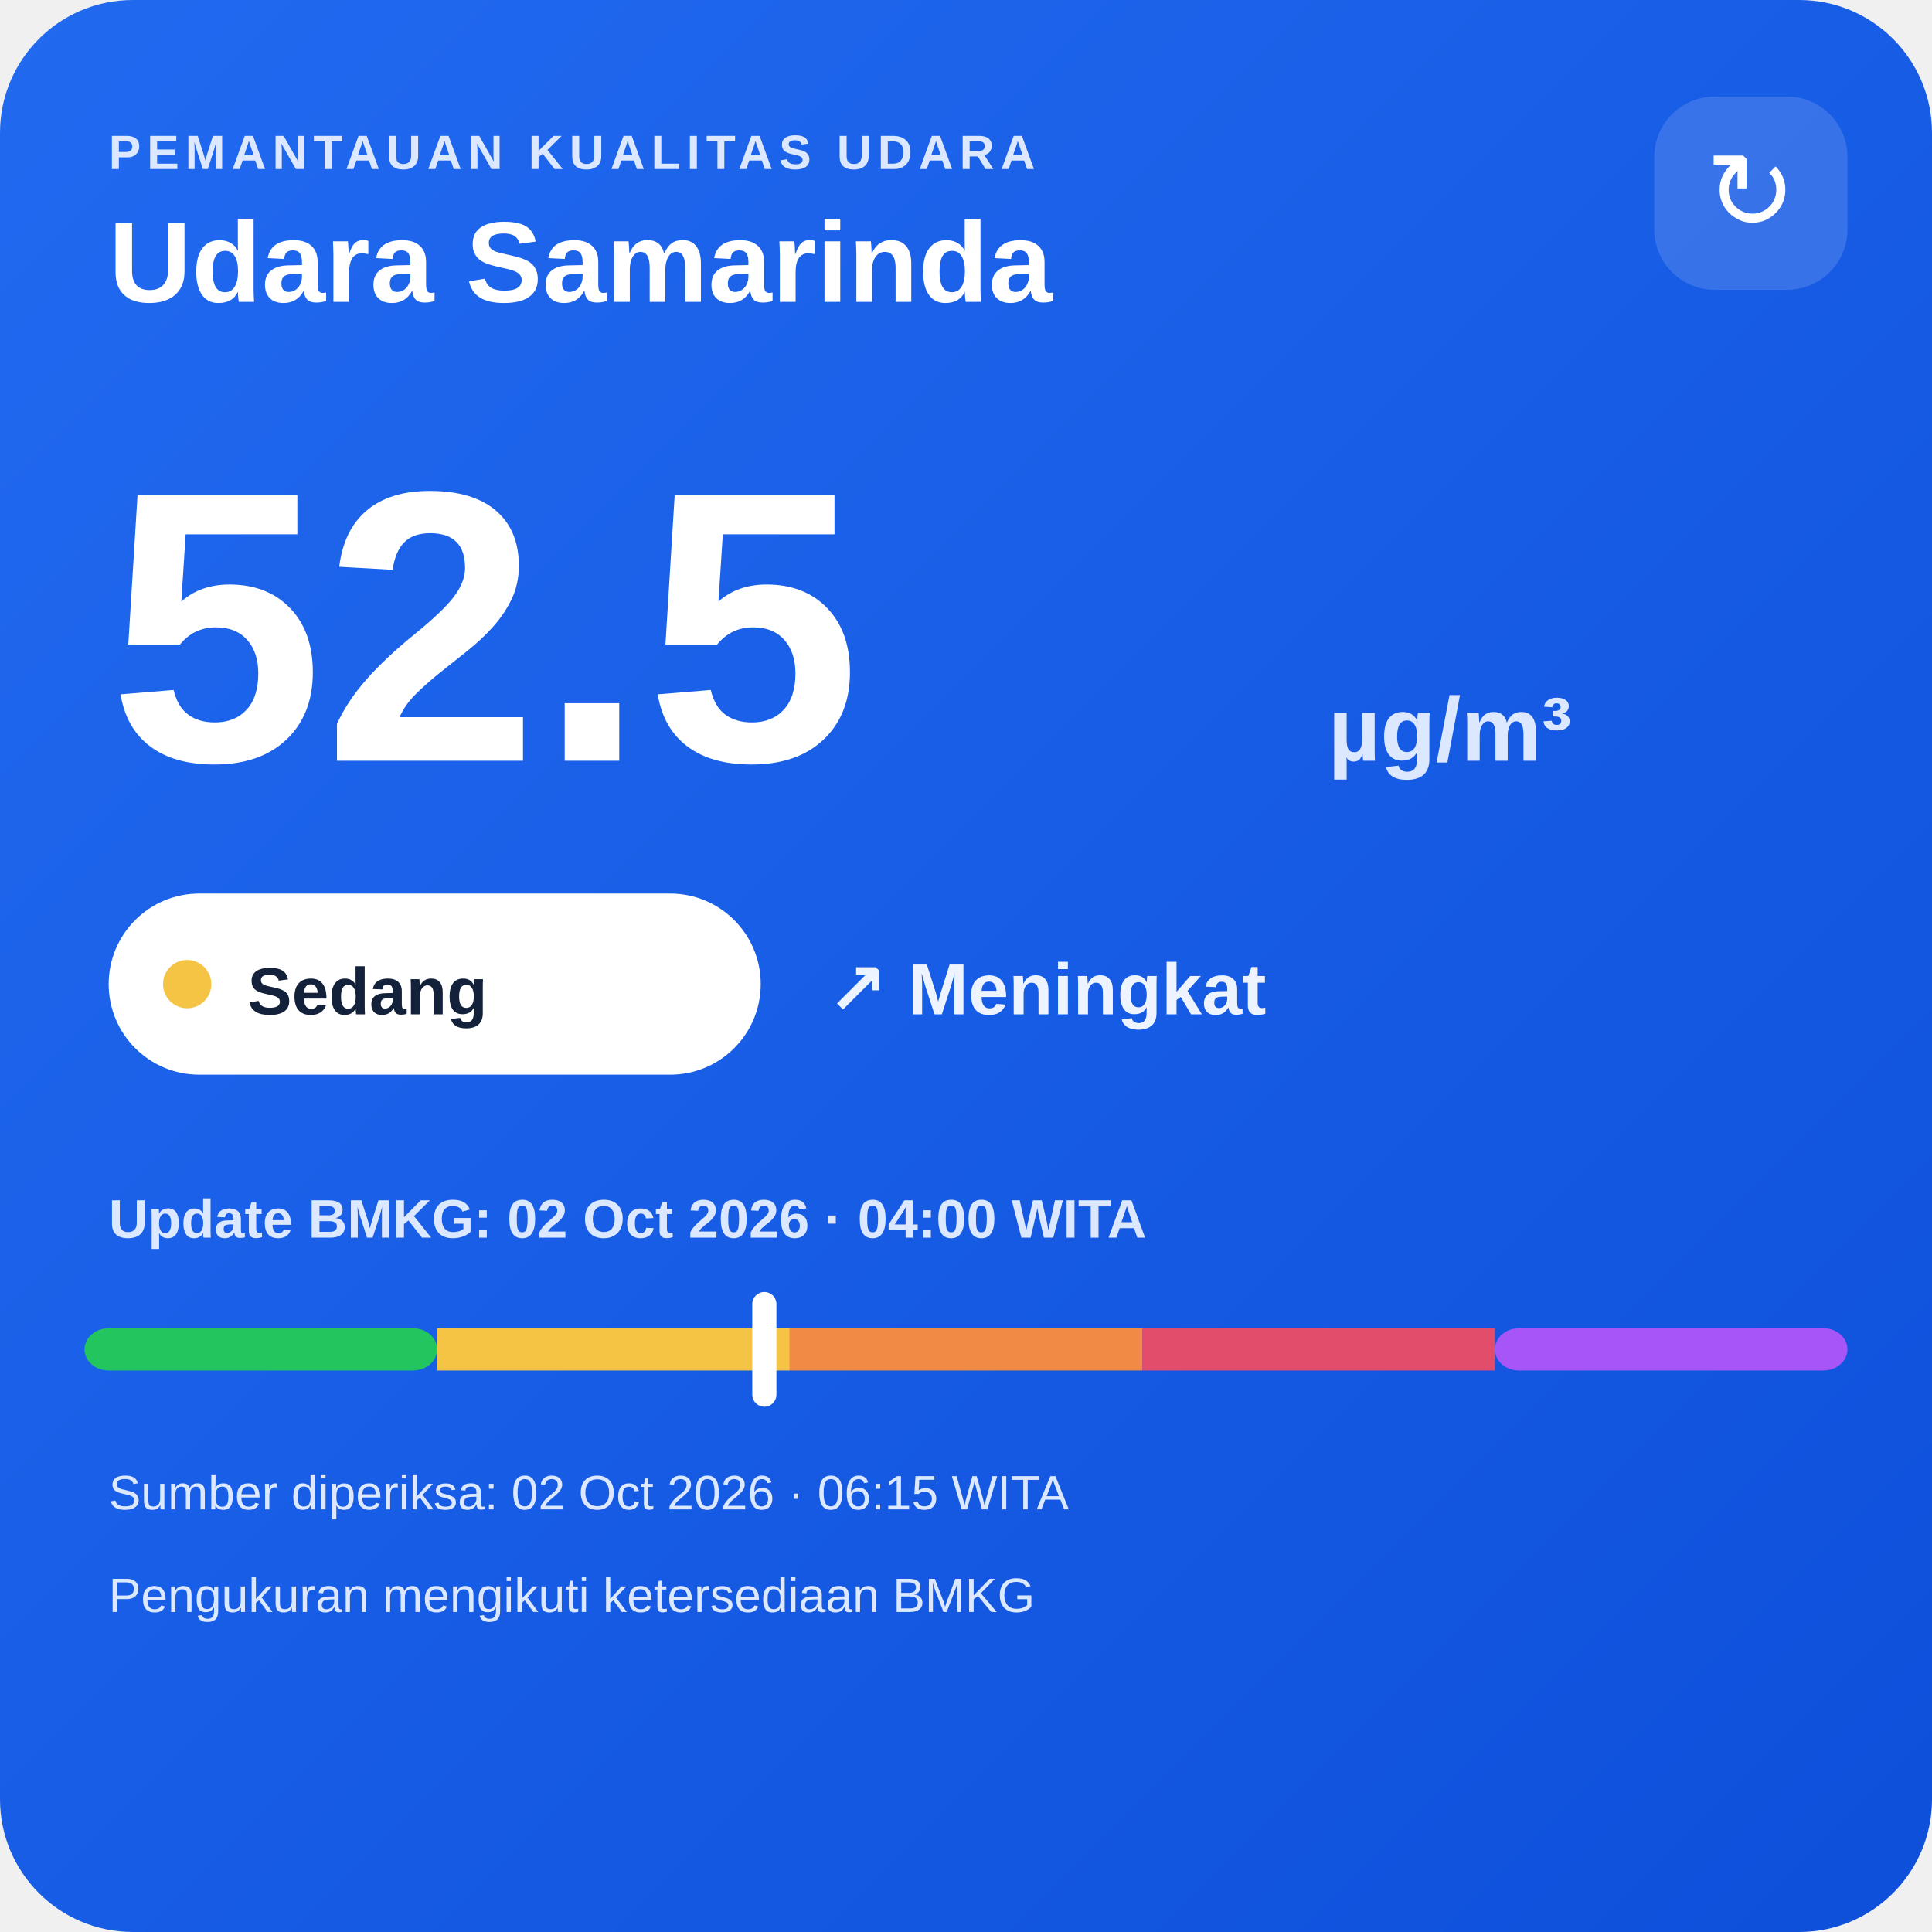
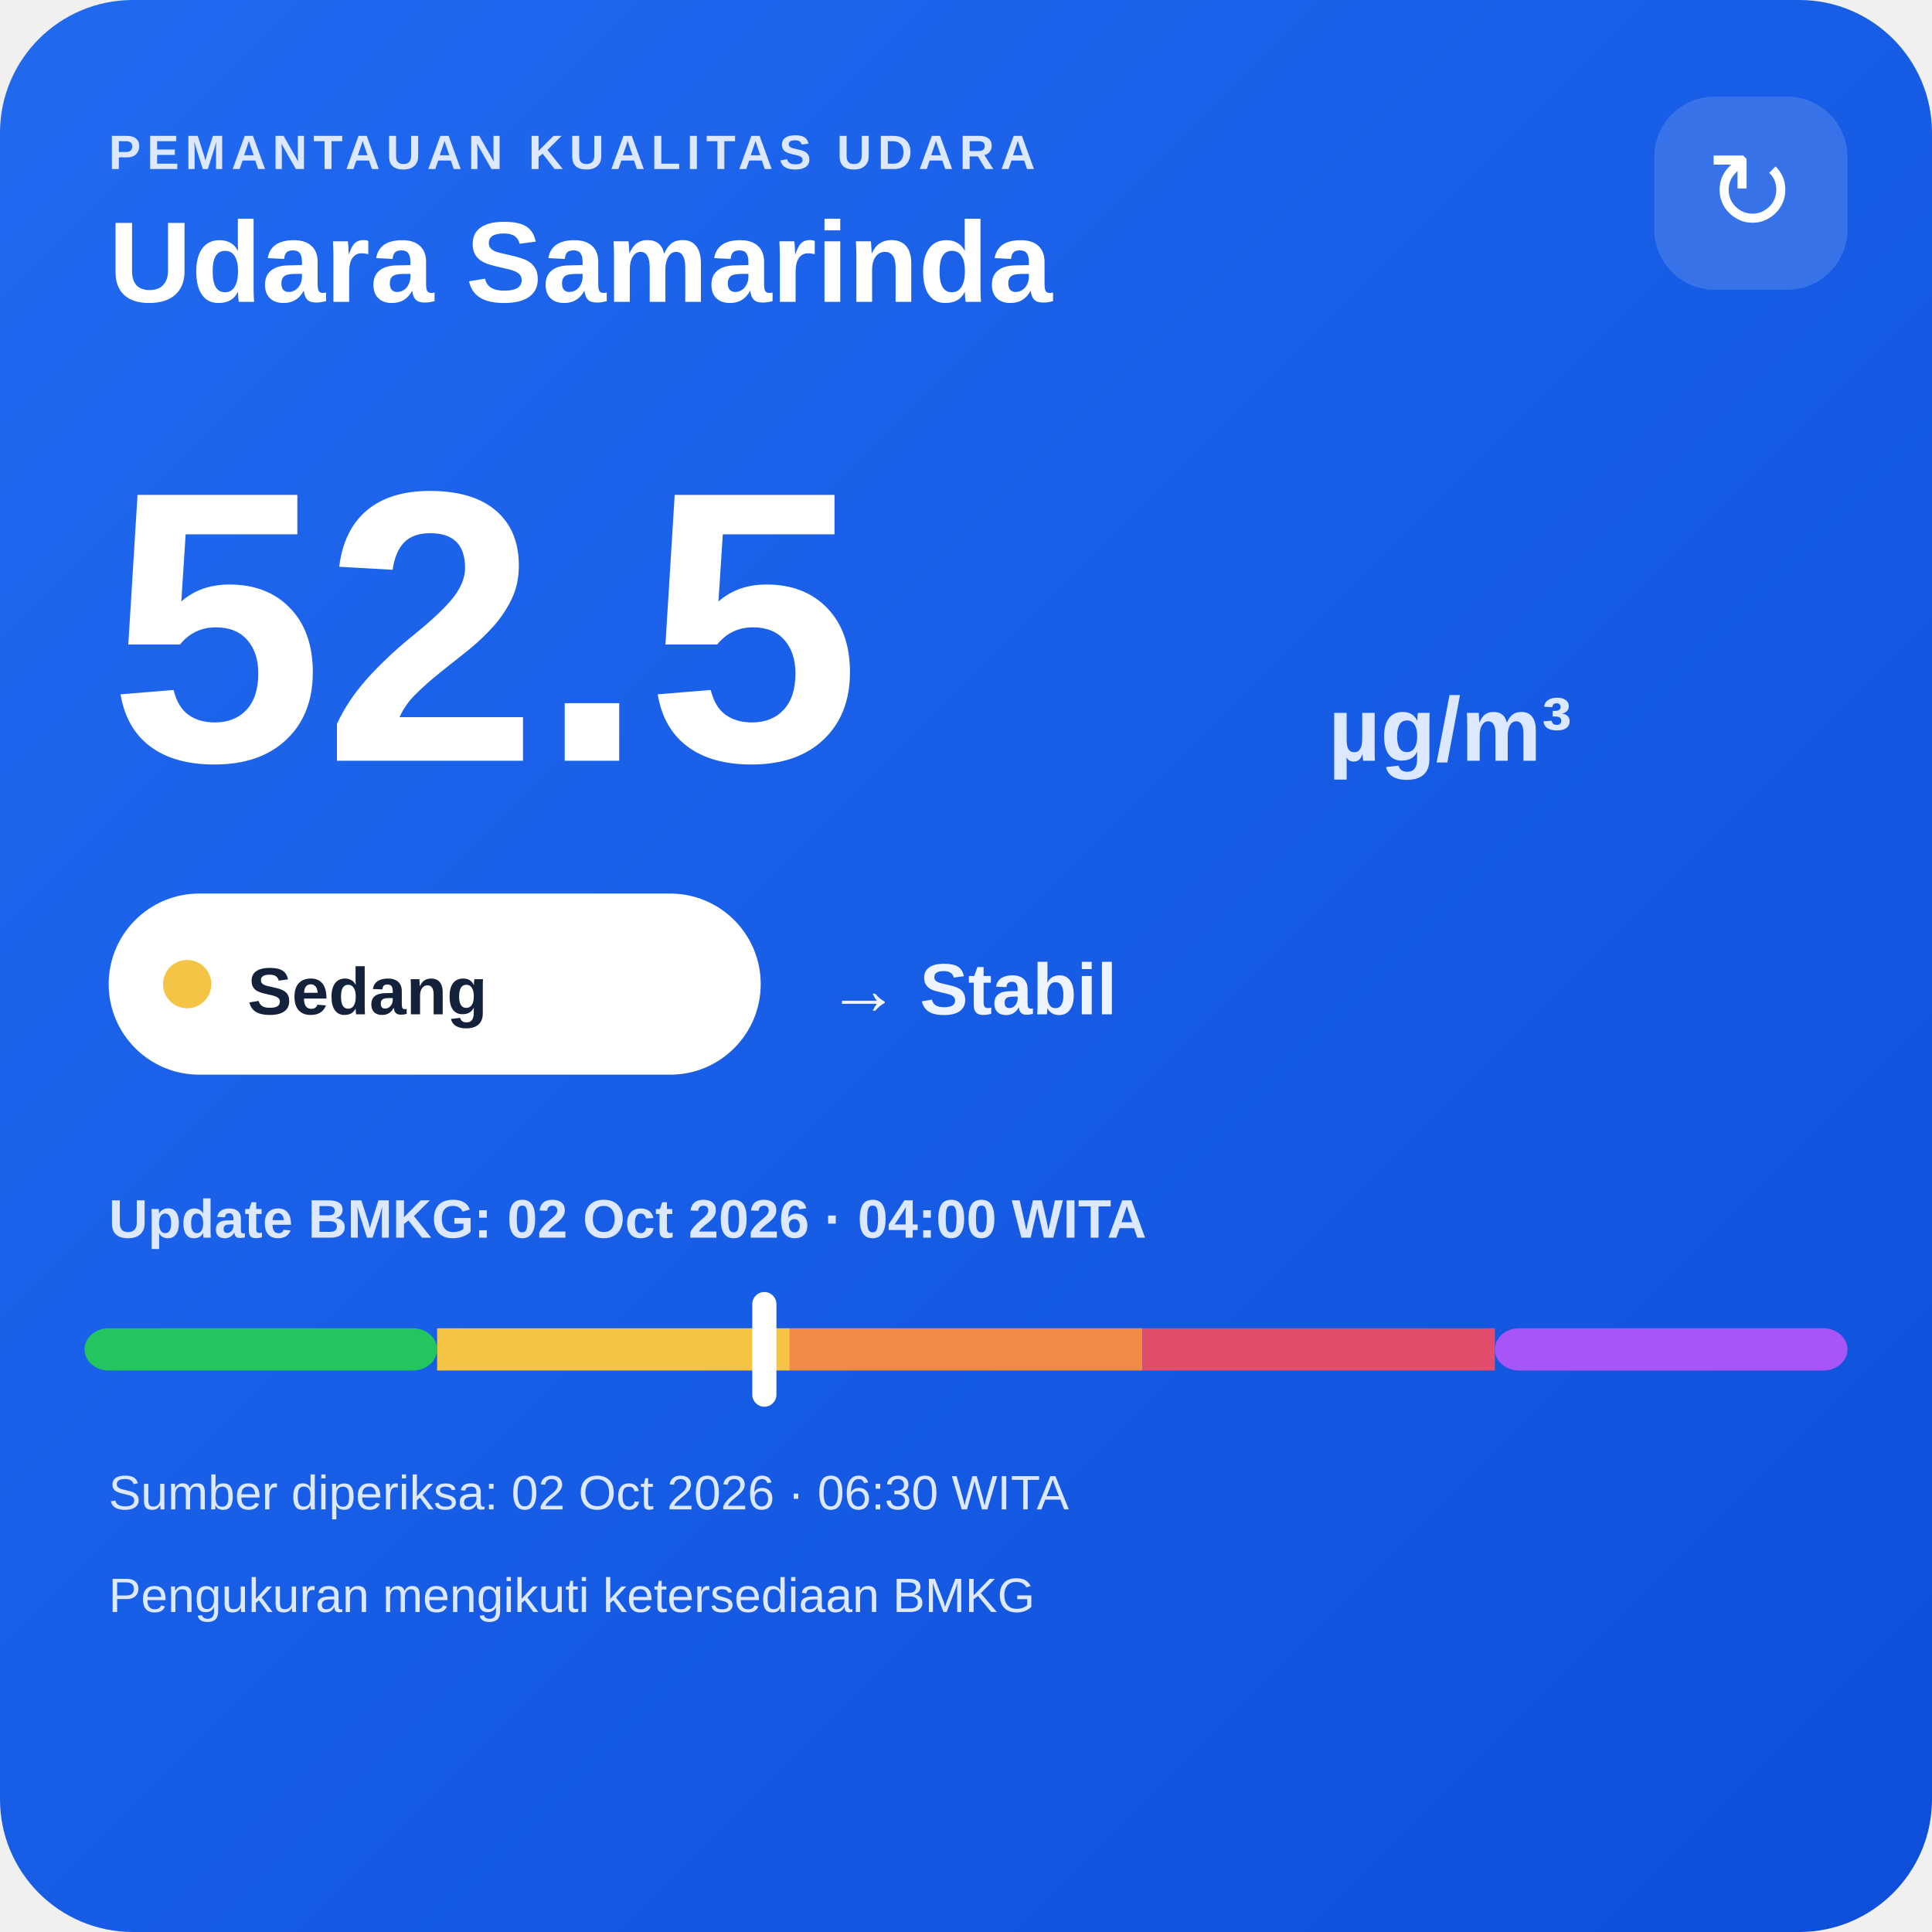
<svg xmlns="http://www.w3.org/2000/svg" width="320" height="320" viewBox="0 0 320 320">
  <defs>
    <linearGradient id="bg" x1="0" y1="0" x2="1" y2="1">
      <stop offset="0" stop-color="#216af0" />
      <stop offset="1" stop-color="#0e4fda" />
    </linearGradient>
  </defs>
  <rect width="320" height="320" rx="22" fill="url(#bg)" />
  <text x="18" y="28" fill="#dce8ff" font-family="Arial,sans-serif" font-size="8" font-weight="700" letter-spacing="1">PEMANTAUAN KUALITAS UDARA</text>
  <text x="18" y="50" fill="#ffffff" font-family="Arial,sans-serif" font-size="19" font-weight="700">Udara Samarinda</text>
  <rect x="274" y="16" width="32" height="32" rx="10" fill="#ffffff" fill-opacity=".14" />
  <text x="290" y="38" text-anchor="middle" fill="#ffffff" font-family="Arial,sans-serif" font-size="18">↻</text>
  <text x="18" y="126" fill="#ffffff" font-family="Arial,sans-serif" font-size="64" font-weight="800">52.5</text>
  <text x="220" y="126" fill="#dce8ff" font-family="Arial,sans-serif" font-size="15" font-weight="700">µg/m³</text>
  <rect x="18" y="148" width="108" height="30" rx="15" fill="#ffffff" />
  <circle cx="31" cy="163" r="4" fill="#f6c445" />
  <text x="41" y="168" fill="#13213a" font-family="Arial,sans-serif" font-size="11" font-weight="700">Sedang</text>
-   <text x="137" y="168" fill="#eef4ff" font-family="Arial,sans-serif" font-size="12" font-weight="700">↗ Meningkat</text>
+   <text x="137" y="168" fill="#eef4ff" font-family="Arial,sans-serif" font-size="12" font-weight="700">→ Stabil</text>
  <text x="18" y="205" fill="#dce8ff" font-family="Arial,sans-serif" font-size="9" font-weight="700">Update BMKG: 02 Oct 2026 · 04:00 WITA</text>
  <rect x="14" y="220" width="58.4" height="7" rx="4" fill="#22c55e" />
  <rect x="72.4" y="220" width="58.4" height="7" fill="#f6c445" />
  <rect x="130.8" y="220" width="58.4" height="7" fill="#f08a45" />
  <rect x="189.2" y="220" width="58.4" height="7" fill="#e24d6b" />
  <rect x="247.6" y="220" width="58.4" height="7" rx="4" fill="#a855f7" />
  <rect x="124.6" y="214" width="4" height="19" rx="2" fill="#ffffff" />
-   <text x="18" y="250" fill="#dce8ff" font-family="Arial,sans-serif" font-size="8">Sumber diperiksa: 02 Oct 2026 · 06:15 WITA</text>
+   <text x="18" y="250" fill="#dce8ff" font-family="Arial,sans-serif" font-size="8">Sumber diperiksa: 02 Oct 2026 · 06:30 WITA</text>
  <text x="18" y="267" fill="#dce8ff" font-family="Arial,sans-serif" font-size="8">Pengukuran mengikuti ketersediaan BMKG</text>
</svg>
